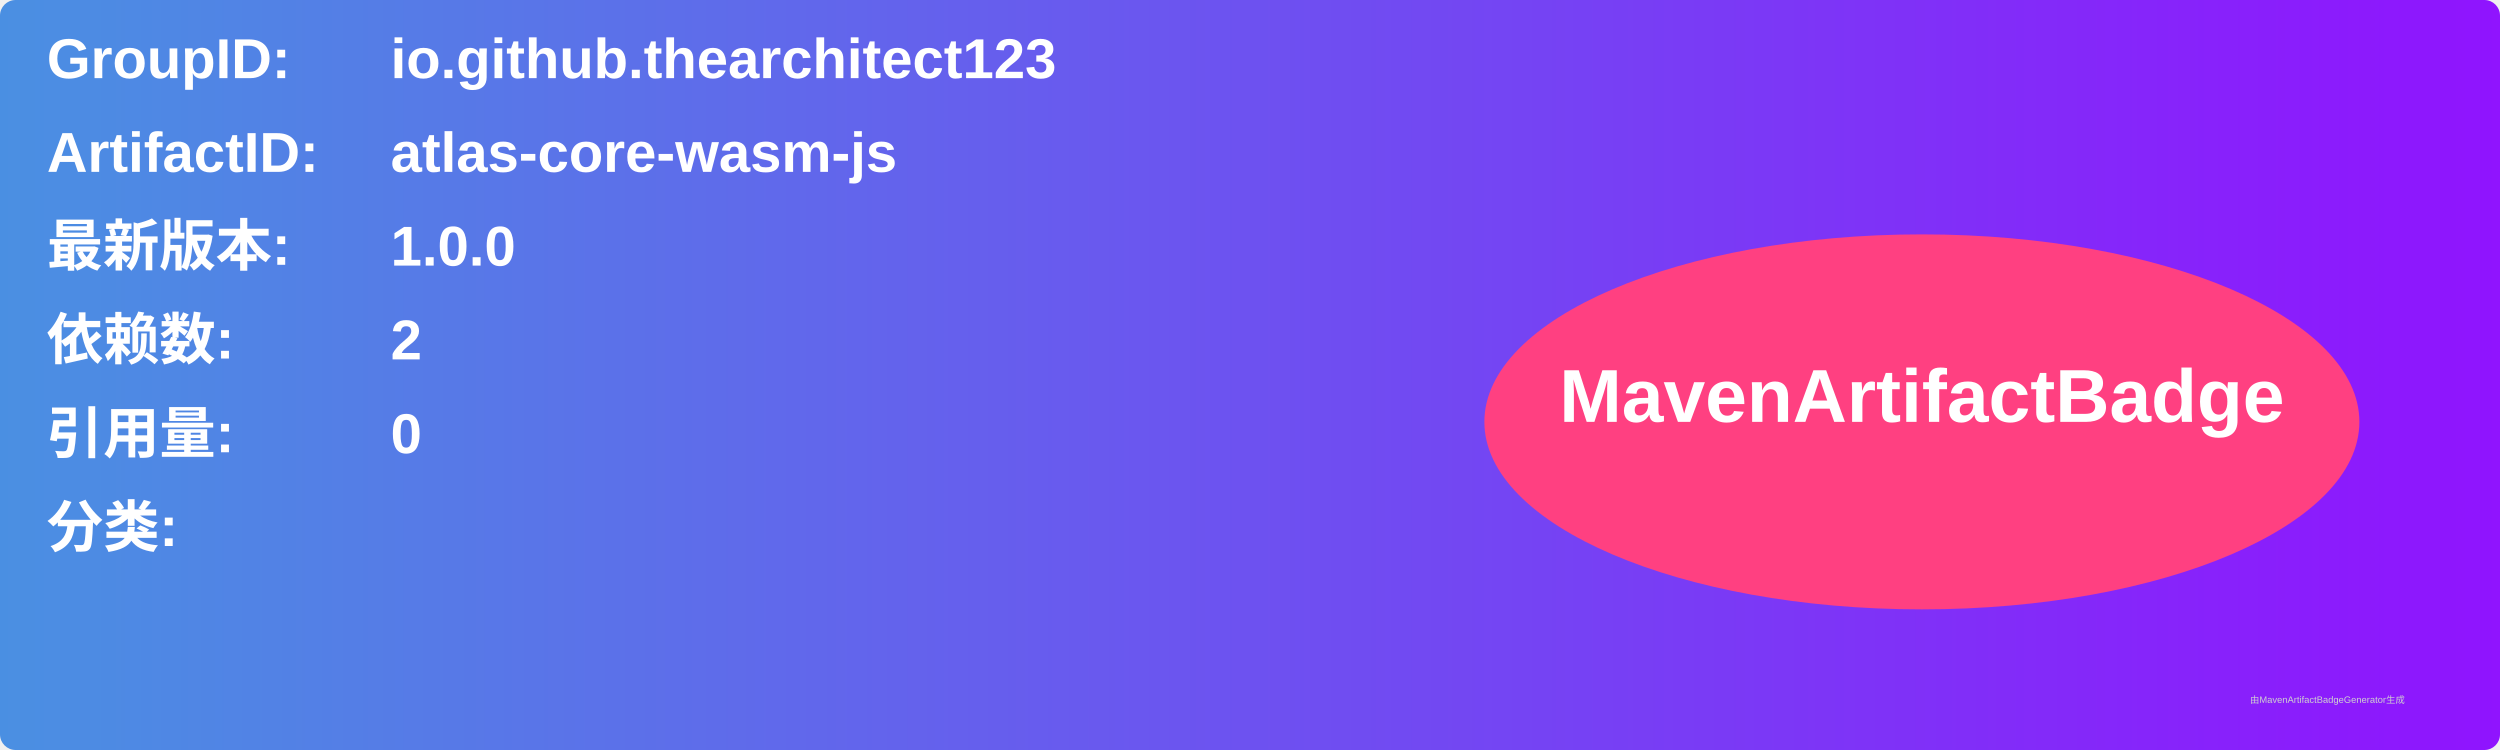
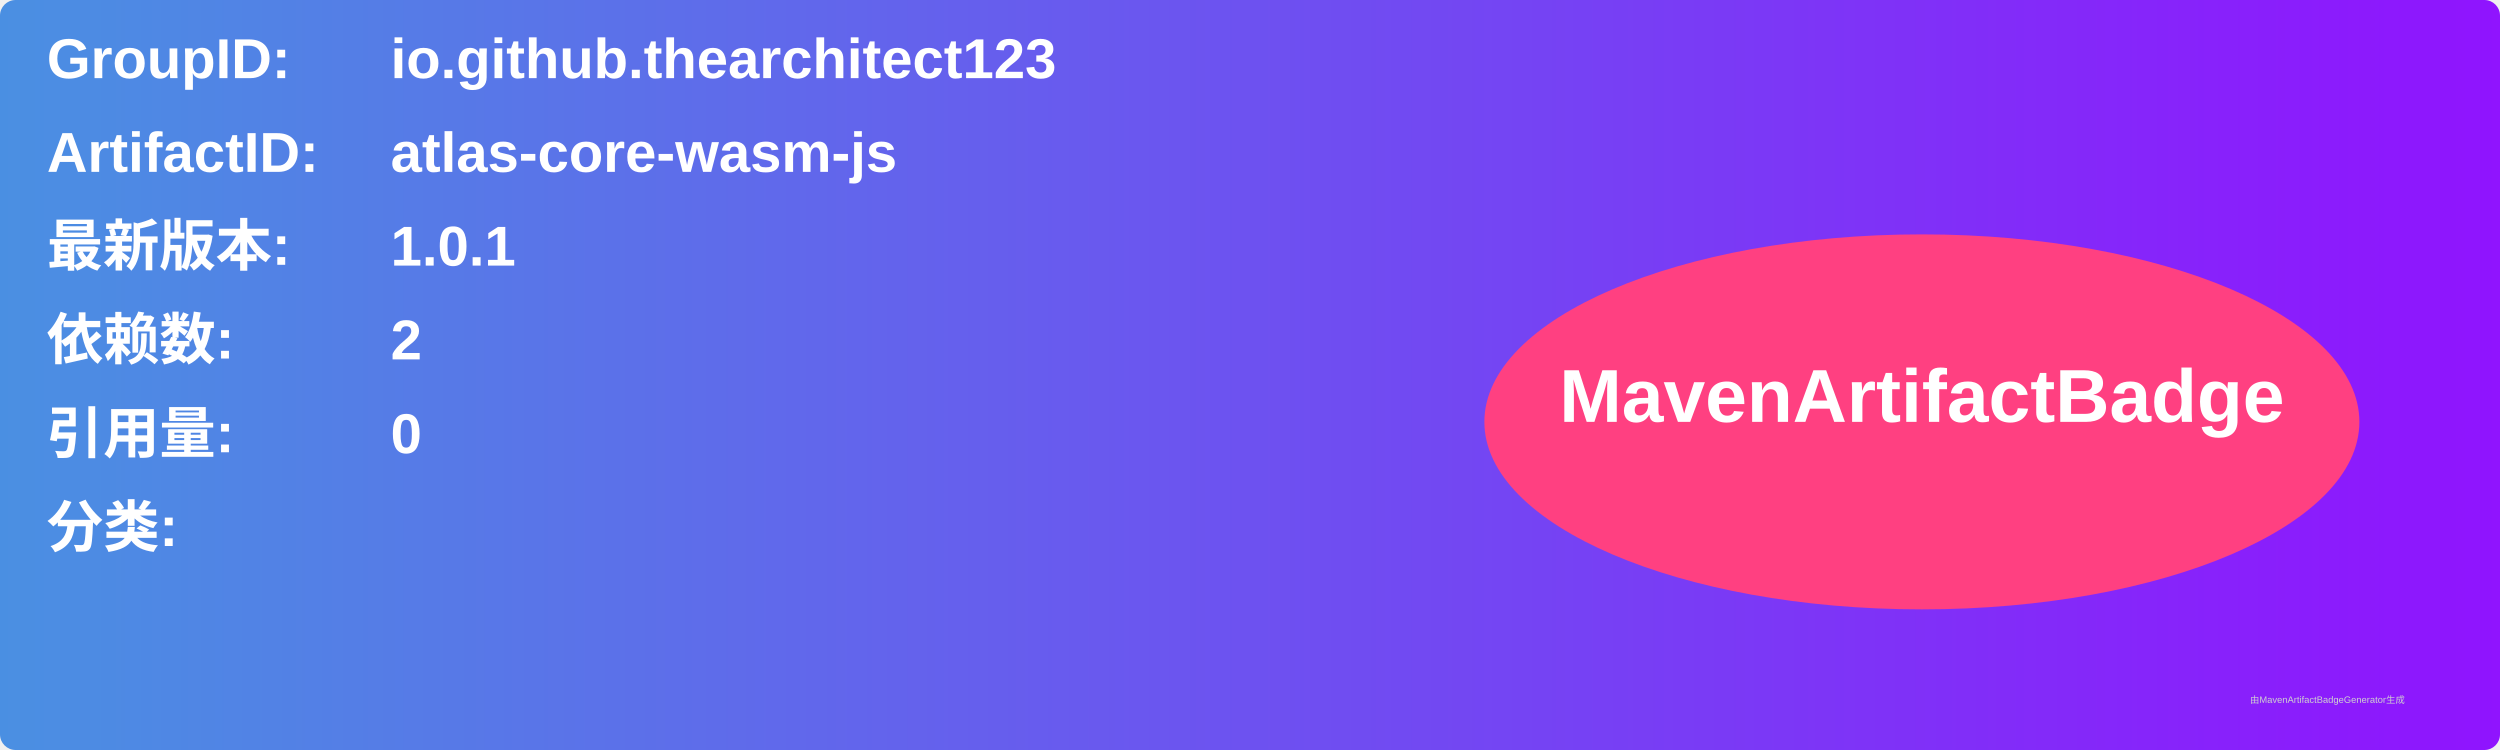
<svg xmlns="http://www.w3.org/2000/svg" width="800" height="240" viewBox="0 0 800 240">
  <linearGradient id="grad" x1="0%" y1="0%" x2="100%" y2="0%">
    <stop offset="0%" stop-color="#4a90e2" />
    <stop offset="100%" stop-color="#9013fe" />
  </linearGradient>
  <rect width="100%" height="100%" rx="5" ry="5" fill="url(#grad)" />
  <g transform="translate(15, 15)">
    <text x="0" y="10" font-family="Arial" font-size="18" fill="white" font-weight="bold" width="260">GroupID:</text>
    <text x="110" y="10" font-family="Arial" font-size="18" fill="white" font-weight="bold" width="460">io.github.thearchitect123</text>
    <text x="0" y="40" font-family="Arial" font-size="18" fill="white" font-weight="bold" width="260">ArtifactID:</text>
    <text x="110" y="40" font-family="Arial" font-size="18" fill="white" font-weight="bold" width="460">atlas-core-wasm-js</text>
    <text x="0" y="70" font-family="Arial" font-size="18" fill="white" font-weight="bold">最新版本:</text>
    <text x="110" y="70" font-family="Arial" font-size="18" fill="white" font-weight="bold">
-       <tspan font-weight="bold">1.0.0</tspan>
+       <tspan font-weight="bold">1.0.1</tspan>
    </text>
    <text x="0" y="100" font-family="Arial" font-size="18" fill="white" font-weight="bold">依赖数: </text>
    <text x="110" y="100" font-family="Arial" font-size="18" fill="white">
      <tspan font-weight="bold">2</tspan>
    </text>
    <text x="0" y="130" font-family="Arial" font-size="18" fill="white" font-weight="bold">引用量: </text>
    <text x="110" y="130" font-family="Arial" font-size="18" fill="white">
      <tspan font-weight="bold">0</tspan>
    </text>
    <text x="0" y="160" font-family="Arial" font-size="18" fill="white" font-weight="bold">分类:</text>
    <text x="10" y="190" font-family="Arial" font-size="10" fill="white">
      <tspan font-weight="bold" />
    </text>
    <ellipse cx="600" cy="120" rx="140" ry="60" fill="#ff4081" />
    <text x="600" y="120" text-anchor="middle" font-family="Arial" font-size="24" fill="white" font-weight="bold">MavenArtifactBadge</text>
  </g>
  <text x="720" y="225" font-family="Arial" font-size="3" fill="#d0d0d0">由MavenArtifactBadgeGenerator生成</text>
</svg>
